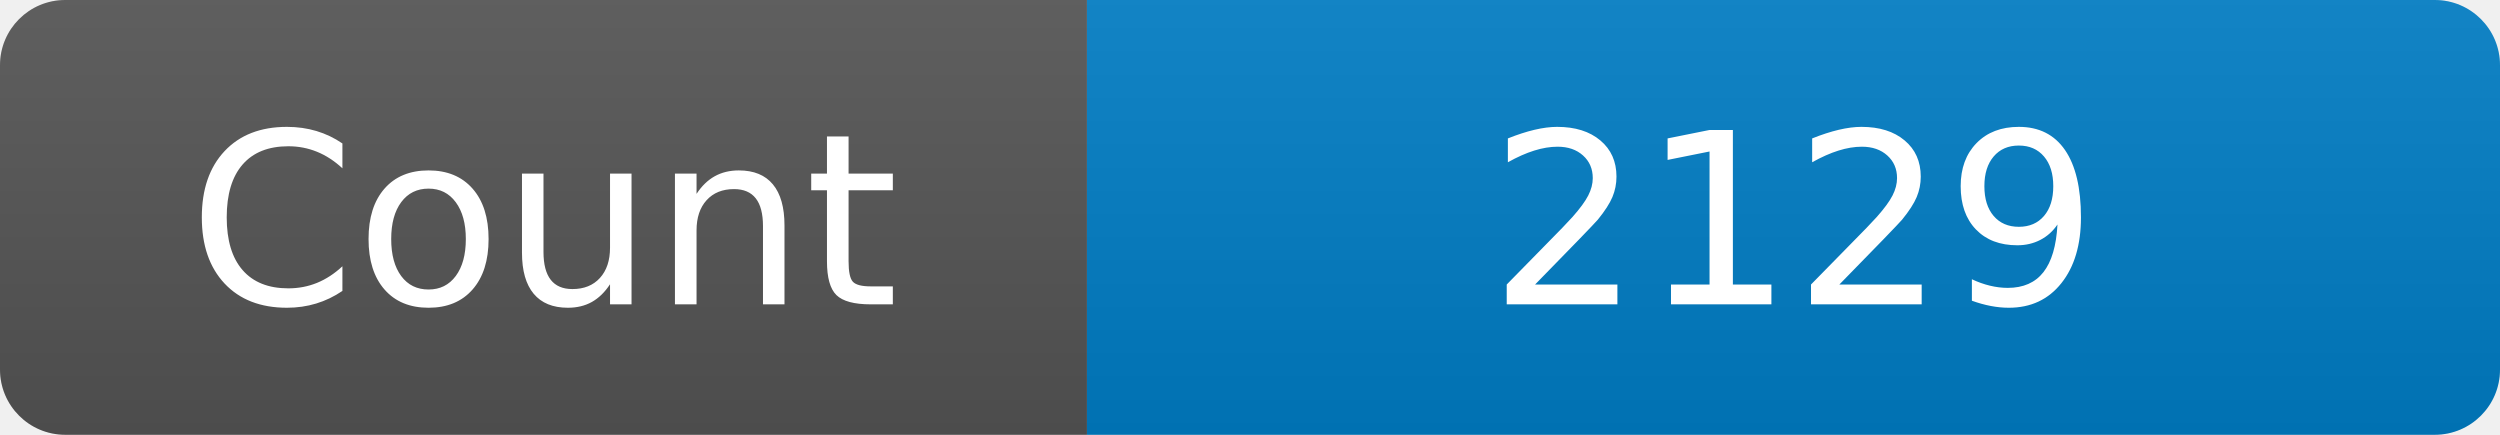
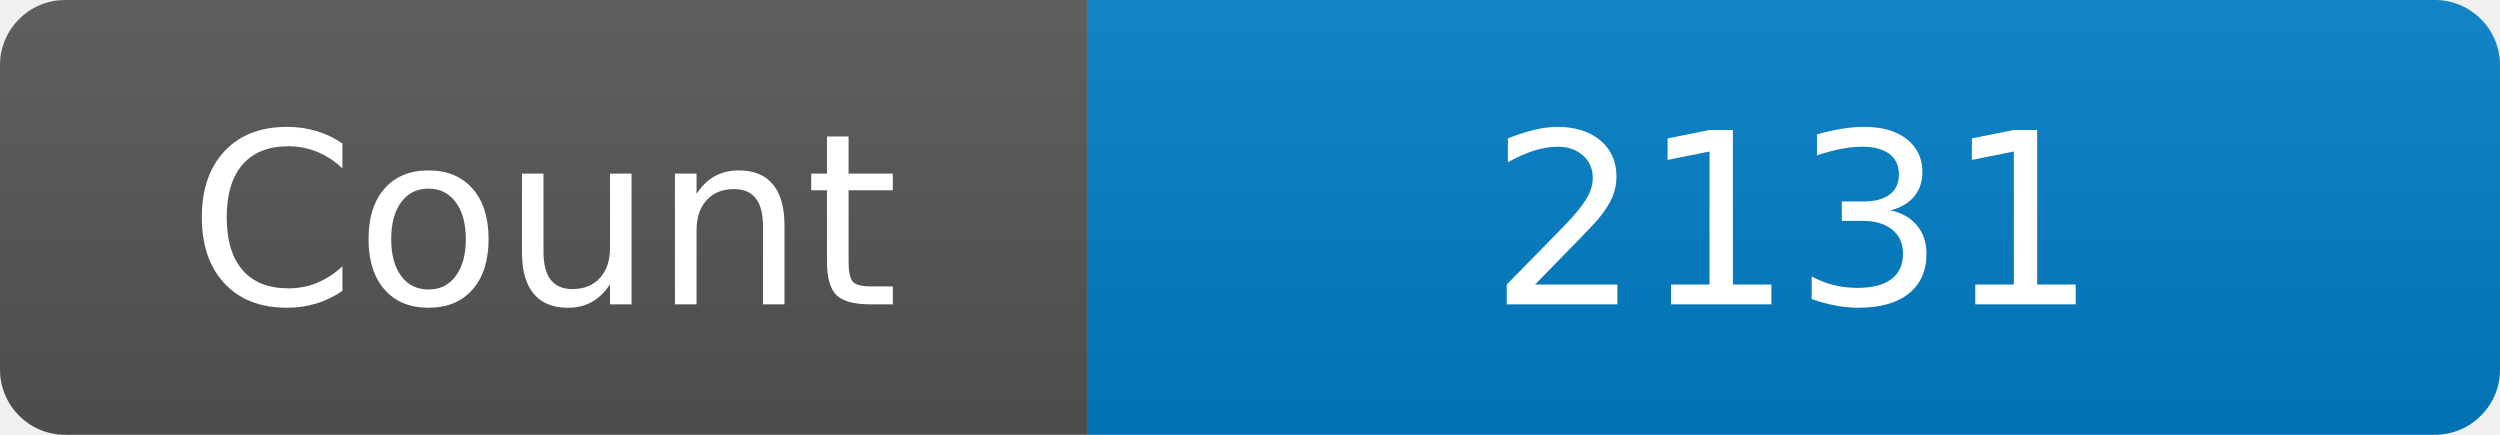
<svg xmlns="http://www.w3.org/2000/svg" width="115" height="20" role="img" aria-label="Maintained?: yes">
  <linearGradient id="s" x2="0" y2="100%">
    <stop offset="0" stop-color="#bbb" stop-opacity=".1" />
    <stop offset="1" stop-opacity=".1" />
  </linearGradient>
  <clipPath id="r">
    <rect width="115" height="20" rx="3" fill="#fff" />
  </clipPath>
  <g clip-path="url(#r)">
    <rect width="50" height="20" fill="#555" />
    <rect x="50" width="160" height="20" fill="#007ec6" />
    <rect width="115" height="20" fill="url(#s)" />
  </g>
  <g fill="#fff" text-anchor="middle" font-family="Verdana,Geneva,DejaVu Sans,sans-serif" font-size="110">
    <text x="250" y="140" transform="scale(.1)" fill="#fff">Count</text>
-     <text x="825" y="140" transform="scale(.1)" fill="#fff">2129</text>
+     <text x="825" y="140" transform="scale(.1)" fill="#fff">2131</text>
  </g>
</svg>
